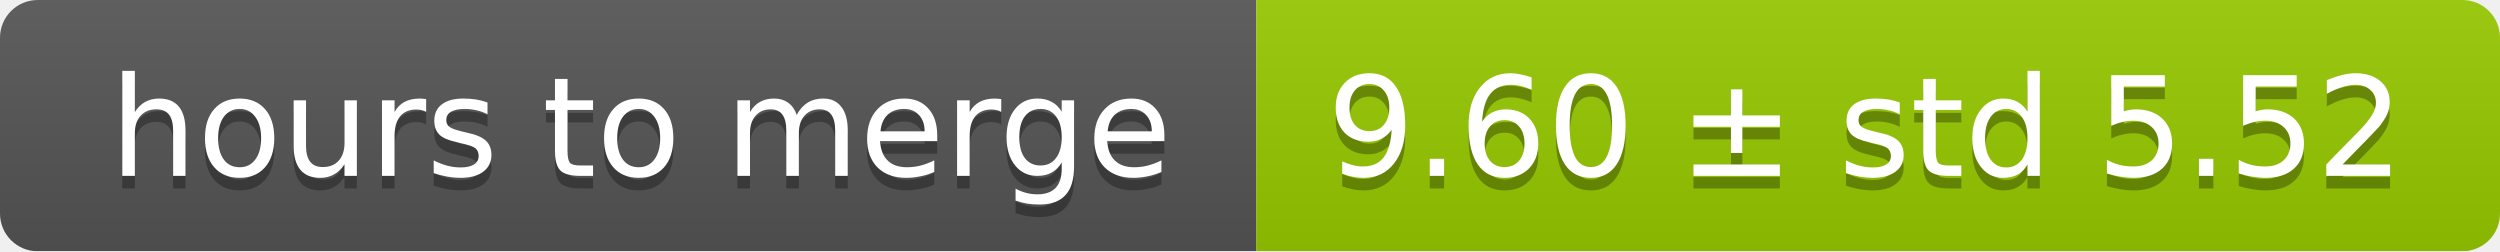
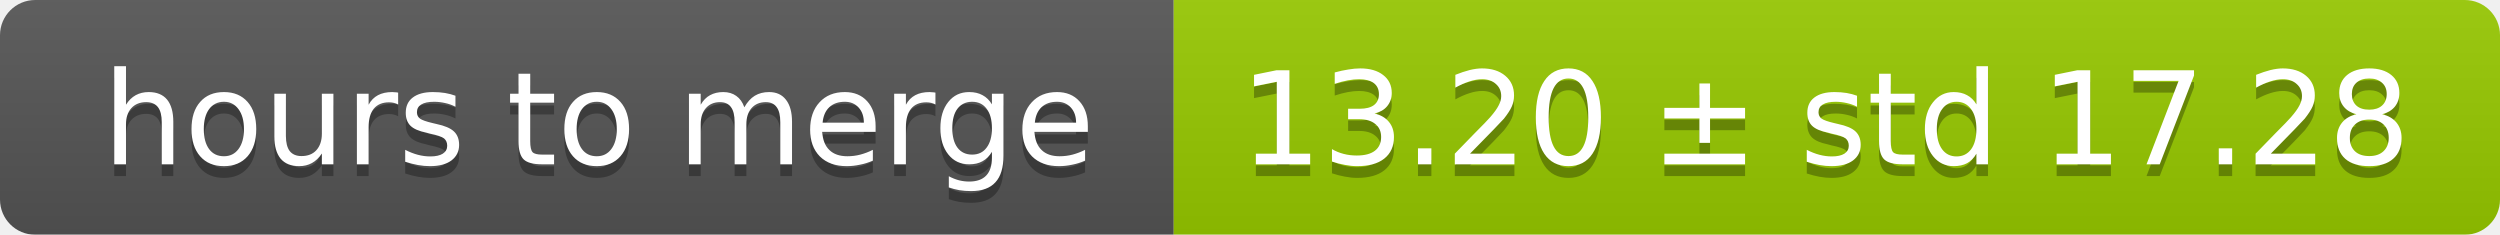
- <svg xmlns="http://www.w3.org/2000/svg" width="199" height="20">
+ <svg xmlns="http://www.w3.org/2000/svg" width="213" height="20">
  <linearGradient id="smooth" x2="0" y2="100%">
    <stop offset="0" stop-color="#bbb" stop-opacity=".1" />
    <stop offset="1" stop-opacity=".1" />
  </linearGradient>
  <mask id="round">
-     <rect width="199" height="20" rx="3" fill="#fff" />
+     <rect width="213" height="20" rx="3" fill="#fff" />
  </mask>
  <g mask="url(#round)">
    <rect width="100" height="20" fill="#555" />
-     <rect x="100" width="99" height="20" fill="#97ca00" />
-     <rect width="199" height="20" fill="url(#smooth)" />
+     <rect x="100" width="113" height="20" fill="#97ca00" />
+     <rect width="213" height="20" fill="url(#smooth)" />
  </g>
  <g fill="#fff" text-anchor="middle" font-family="DejaVu Sans,Verdana,Geneva,sans-serif" font-size="11">
    <text x="51" y="15" fill="#010101" fill-opacity=".3">hours to merge</text>
    <text x="51" y="14">hours to merge</text>
-     <text x="148.5" y="15" fill="#010101" fill-opacity=".3">9.60 ± std 5.52</text>
-     <text x="148.5" y="14">9.60 ± std 5.52</text>
+     <text x="155.5" y="15" fill="#010101" fill-opacity=".3">13.20 ± std 17.28</text>
+     <text x="155.5" y="14">13.20 ± std 17.28</text>
  </g>
</svg>
